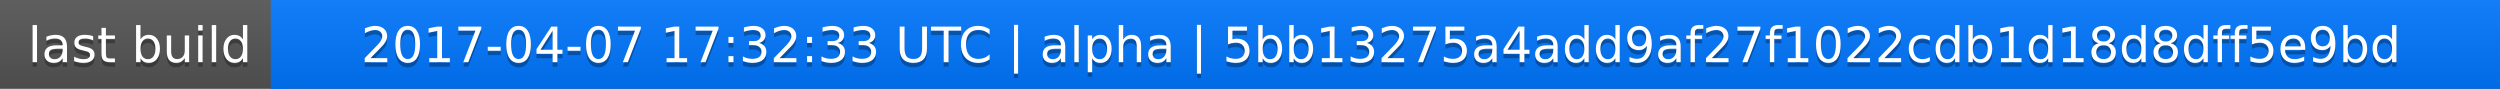
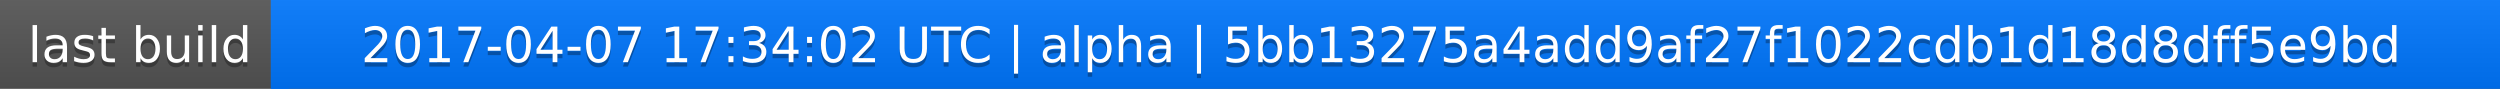
<svg xmlns="http://www.w3.org/2000/svg" width="563" height="20">
  <linearGradient id="a" x2="0" y2="100%">
    <stop offset="0" stop-color="#bbb" stop-opacity=".1" />
    <stop offset="1" stop-opacity=".1" />
  </linearGradient>
  <rect rx="0" width="563" height="20" fill="#555" />
  <rect rx="0" x="61" width="502" height="20" fill="#07f" />
  <path fill="#07f" d="M61 0h4v20h-4z" />
  <rect rx="0" width="563" height="20" fill="url(#a)" />
  <g fill="#fff" text-anchor="middle" font-family="DejaVu Sans,Verdana,Geneva,sans-serif" font-size="11">
    <text x="31.5" y="15" fill="#010101" fill-opacity=".3">last build</text>
    <text x="31.5" y="14">last build</text>
-     <text x="311" y="15" fill="#010101" fill-opacity=".3">2017-04-07 17:32:33 UTC | alpha | 5bb13275a4add9af27f1022cdb1d18d8dff5e9bd</text>
-     <text x="311" y="14">2017-04-07 17:32:33 UTC | alpha | 5bb13275a4add9af27f1022cdb1d18d8dff5e9bd</text>
+     <text x="311" y="15" fill="#010101" fill-opacity=".3">2017-04-07 17:34:02 UTC | alpha | 5bb13275a4add9af27f1022cdb1d18d8dff5e9bd</text>
+     <text x="311" y="14">2017-04-07 17:34:02 UTC | alpha | 5bb13275a4add9af27f1022cdb1d18d8dff5e9bd</text>
  </g>
</svg>
